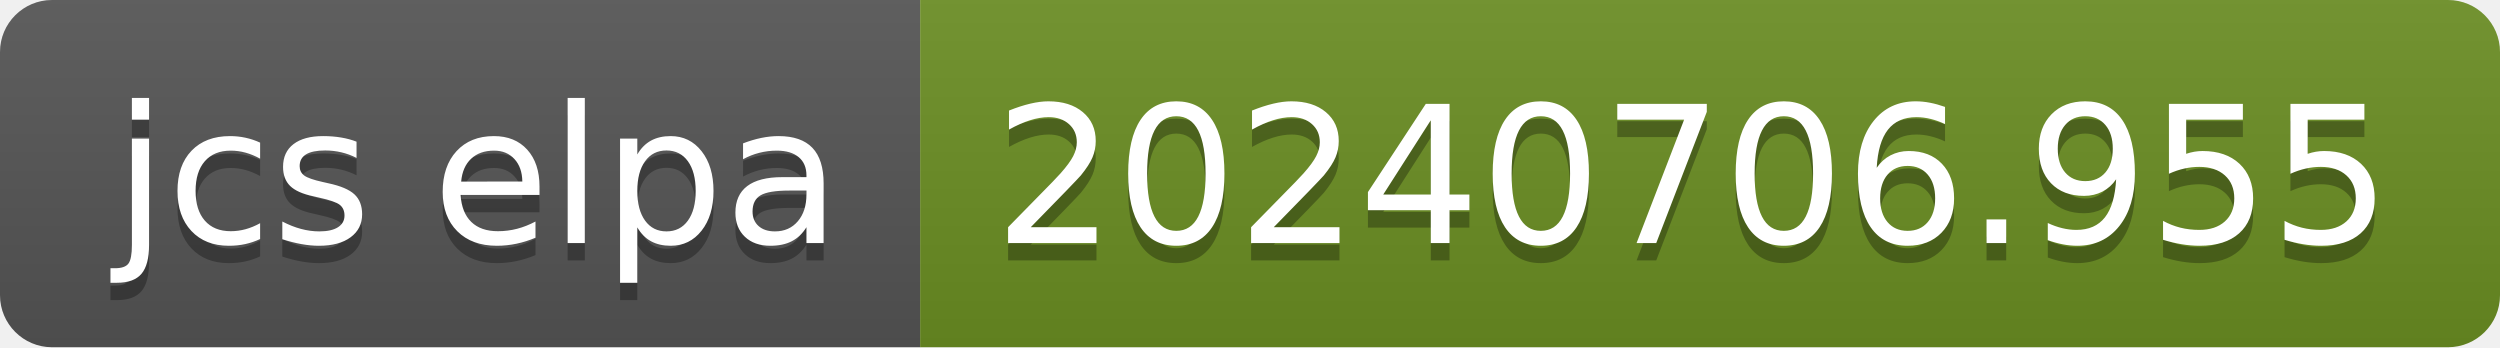
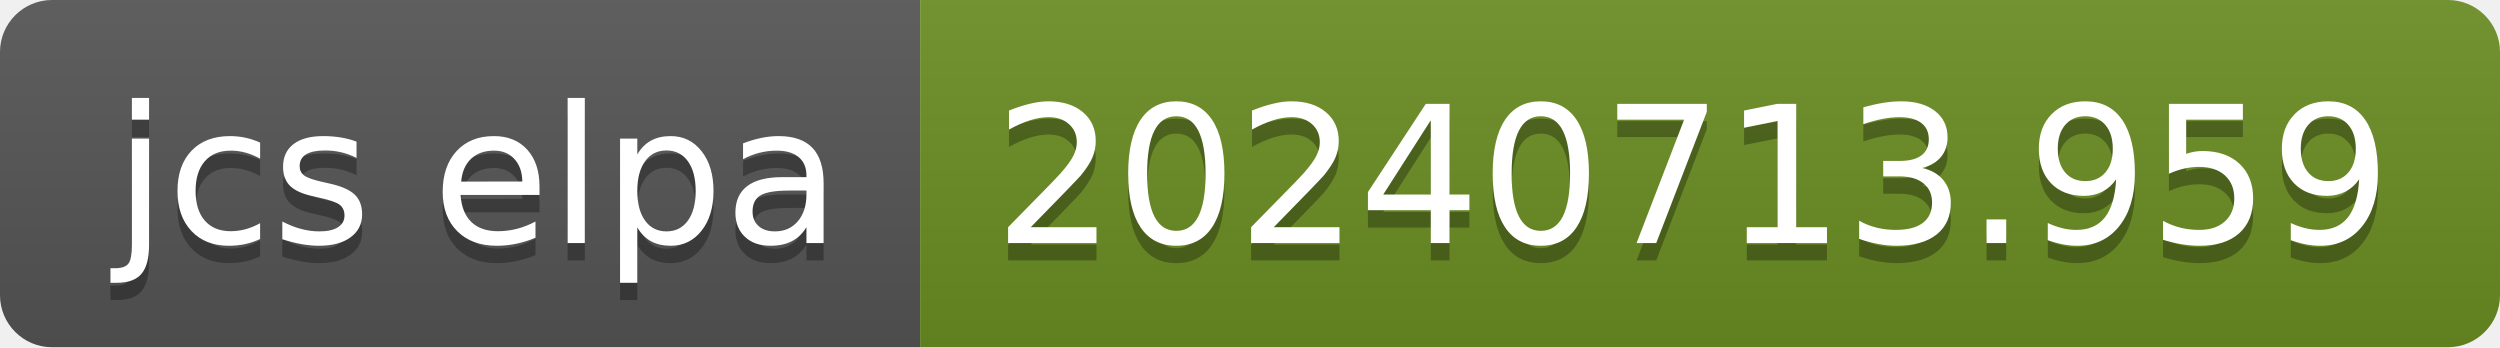
- <svg xmlns="http://www.w3.org/2000/svg" width="144" height="20" role="img" aria-label="jcs elpa: 20240706.955">
+ <svg xmlns="http://www.w3.org/2000/svg" width="144" height="20" role="img" aria-label="jcs elpa: 20240713.959">
  <linearGradient id="s" x2="0" y2="100%">
    <stop offset="0" stop-color="#bbb" stop-opacity=".1" />
    <stop offset="1" stop-opacity=".1" />
  </linearGradient>
  <clipPath id="r">
    <rect width="144" height="20" rx="3" fill="#fff" />
  </clipPath>
  <g clip-path="url(#r)">
    <rect width="53" height="20" fill="#555" />
    <rect x="53" width="91" height="20" fill="#6b8e23" />
    <rect width="144" height="20" fill="url(#s)" />
  </g>
  <g fill="#fff" text-anchor="middle" font-family="Verdana,Geneva,DejaVu Sans,sans-serif" text-rendering="geometricPrecision" font-size="110">
    <text aria-hidden="true" x="275" y="150" fill="#010101" fill-opacity=".3" transform="scale(.1)" textLength="430">jcs elpa</text>
    <text x="275" y="140" transform="scale(.1)" fill="#fff" textLength="430">jcs elpa</text>
-     <text aria-hidden="true" x="975" y="150" fill="#010101" fill-opacity=".3" transform="scale(.1)" textLength="810">20240706.955</text>
-     <text x="975" y="140" transform="scale(.1)" fill="#fff" textLength="810">20240706.955</text>
+     <text aria-hidden="true" x="975" y="150" fill="#010101" fill-opacity=".3" transform="scale(.1)" textLength="810">20240713.959</text>
+     <text x="975" y="140" transform="scale(.1)" fill="#fff" textLength="810">20240713.959</text>
  </g>
</svg>
